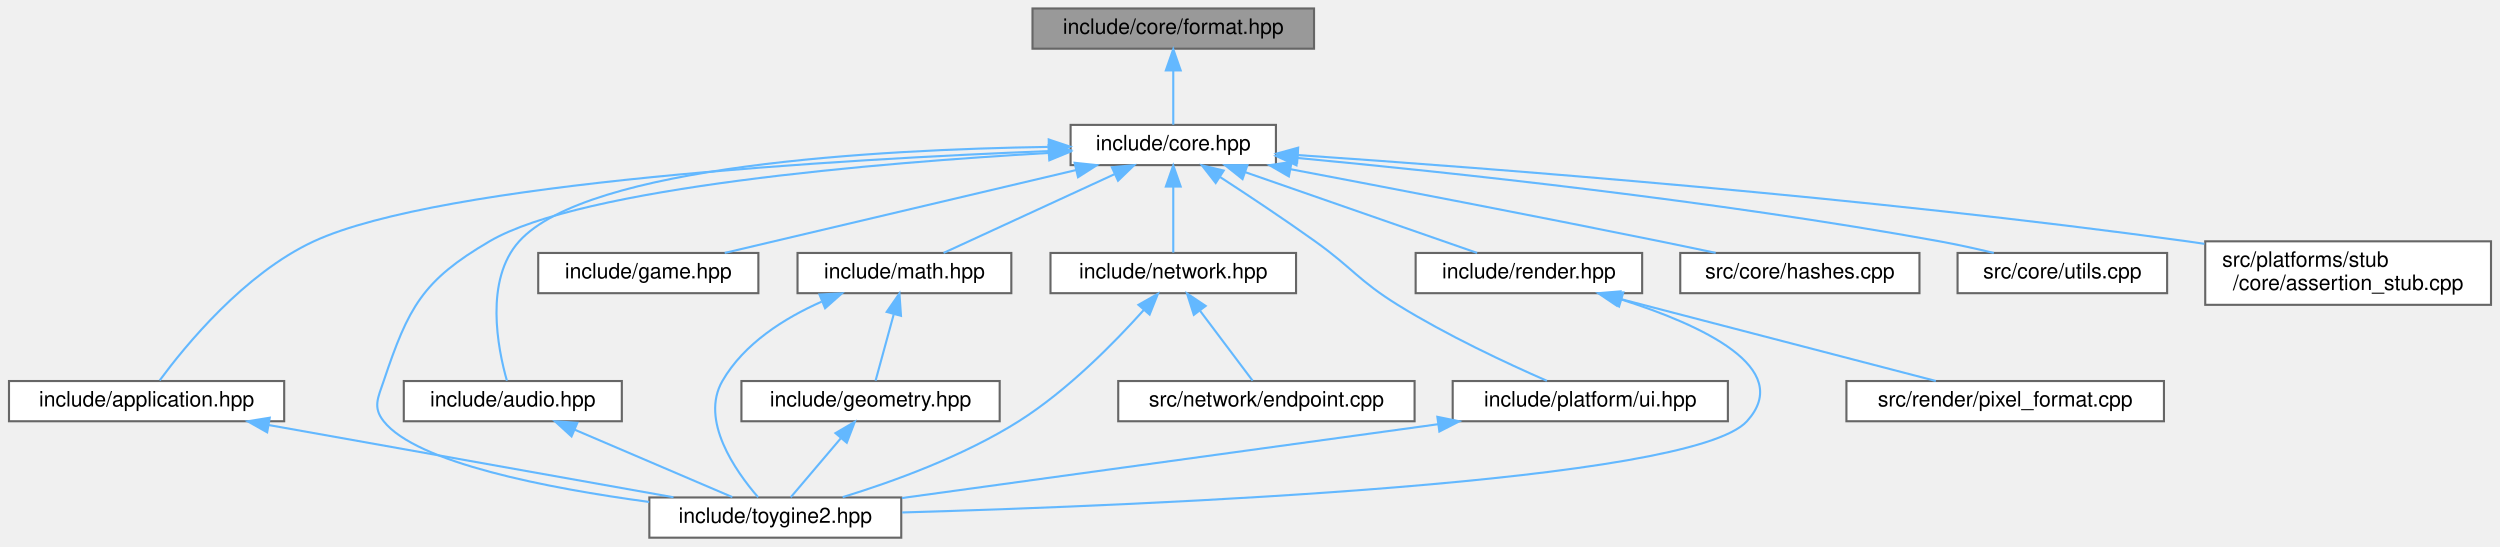
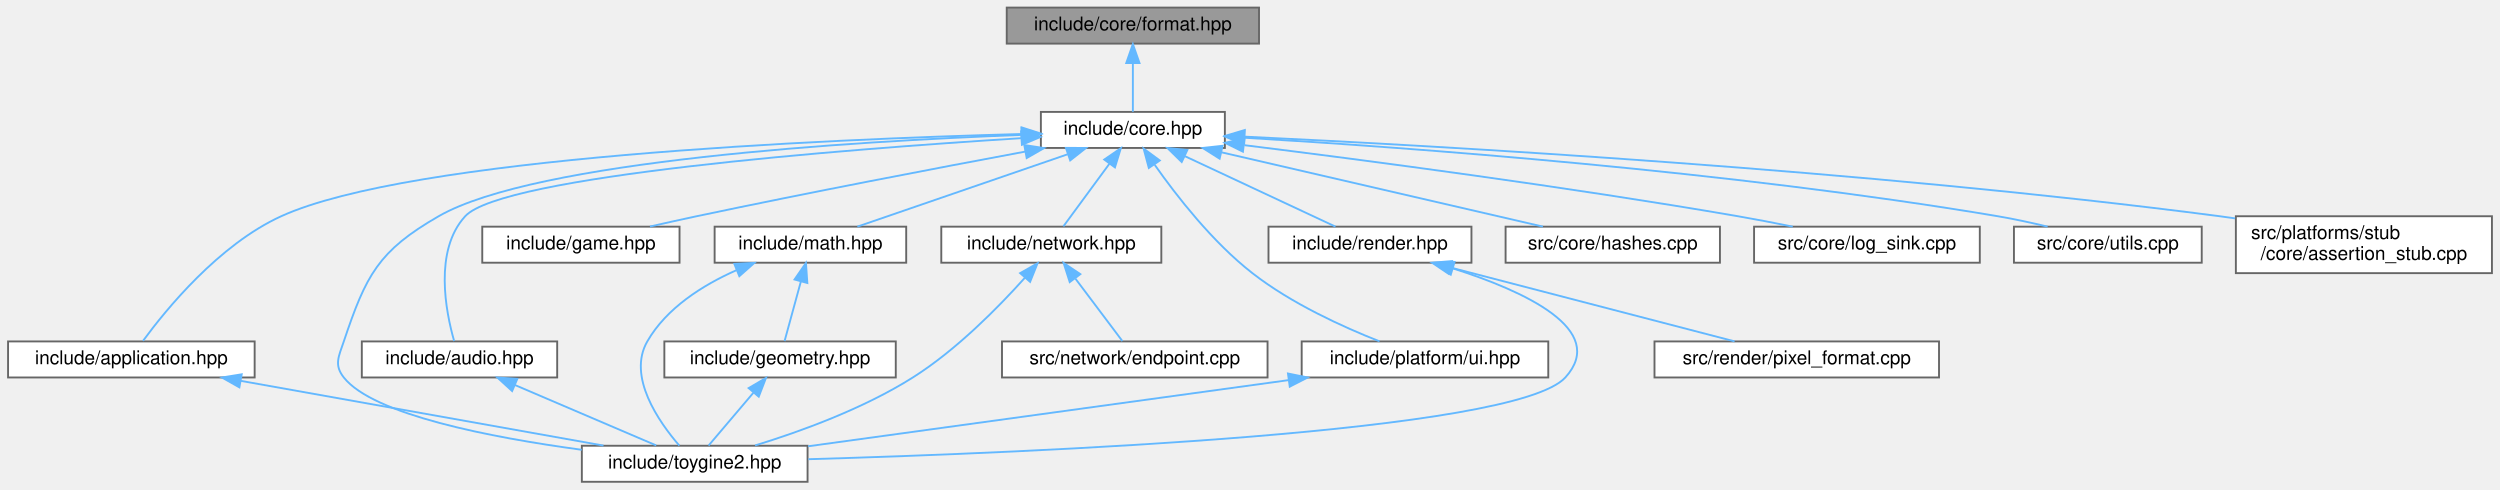
- <svg xmlns="http://www.w3.org/2000/svg" xmlns:xlink="http://www.w3.org/1999/xlink" width="1181pt" height="258pt" viewBox="0.00 0.00 1180.50 258.00">
+ <svg xmlns="http://www.w3.org/2000/svg" xmlns:xlink="http://www.w3.org/1999/xlink" width="1318pt" height="258pt" viewBox="0.00 0.00 1317.50 258.00">
  <g id="graph0" class="graph" transform="scale(1 1) rotate(0) translate(4 254)">
    <g id="Node000001" class="node">
      <g id="a_Node000001">
        <a xlink:title="Format functions for substituting arguments into {} and {N} placeholders.">
-           <polygon fill="#999999" stroke="#666666" points="616.5,-250 483.5,-250 483.5,-231 616.5,-231 616.5,-250" />
-           <text text-anchor="middle" x="550" y="-238" font-family="Helvetica,sans-Serif" font-size="10.00">include/core/format.hpp</text>
+           <polygon fill="#999999" stroke="#666666" points="659.5,-250 526.5,-250 526.5,-231 659.5,-231 659.5,-250" />
+           <text text-anchor="middle" x="593" y="-238" font-family="Helvetica,sans-Serif" font-size="10.00">include/core/format.hpp</text>
        </a>
      </g>
    </g>
    <g id="Node000002" class="node">
      <g id="a_Node000002">
        <a xlink:href="../../da/d47/core_8hpp.html" target="_top" xlink:title="Umbrella header for the engine core module.">
-           <polygon fill="white" stroke="#666666" points="598.5,-195 501.5,-195 501.5,-176 598.5,-176 598.5,-195" />
-           <text text-anchor="middle" x="550" y="-183" font-family="Helvetica,sans-Serif" font-size="10.00">include/core.hpp</text>
+           <polygon fill="white" stroke="#666666" points="641.5,-195 544.5,-195 544.5,-176 641.5,-176 641.5,-195" />
+           <text text-anchor="middle" x="593" y="-183" font-family="Helvetica,sans-Serif" font-size="10.00">include/core.hpp</text>
        </a>
      </g>
    </g>
    <g id="edge1_Node000001_Node000002" class="edge">
      <g id="a_edge1_Node000001_Node000002">
        <a xlink:title=" ">
-           <path fill="none" stroke="#63b8ff" d="M550,-220.66C550,-211.93 550,-201.99 550,-195.09" />
-           <polygon fill="#63b8ff" stroke="#63b8ff" points="546.5,-220.75 550,-230.75 553.5,-220.75 546.5,-220.75" />
+           <path fill="none" stroke="#63b8ff" d="M593,-220.66C593,-211.93 593,-201.99 593,-195.09" />
+           <polygon fill="#63b8ff" stroke="#63b8ff" points="589.5,-220.75 593,-230.75 596.5,-220.75 589.5,-220.75" />
        </a>
      </g>
    </g>
    <g id="Node000003" class="node">
      <g id="a_Node000003">
        <a xlink:href="../../d4/d01/application_8hpp.html" target="_top" xlink:title="Umbrella header for the app module.">
          <polygon fill="white" stroke="#666666" points="130,-74 0,-74 0,-55 130,-55 130,-74" />
          <text text-anchor="middle" x="65" y="-62" font-family="Helvetica,sans-Serif" font-size="10.00">include/application.hpp</text>
        </a>
      </g>
    </g>
    <g id="edge2_Node000002_Node000003" class="edge">
      <g id="a_edge2_Node000002_Node000003">
        <a xlink:title=" ">
-           <path fill="none" stroke="#63b8ff" d="M491.19,-182.63C393.93,-178.78 204.33,-167.86 144,-140 111.14,-124.82 83.13,-90.51 71.18,-74.3" />
-           <polygon fill="#63b8ff" stroke="#63b8ff" points="491.32,-186.14 501.44,-183.02 491.58,-179.14 491.32,-186.14" />
+           <path fill="none" stroke="#63b8ff" d="M534.25,-183.35C428.82,-180.53 212.13,-171.03 144,-140 111.06,-125 83.09,-90.59 71.17,-74.33" />
+           <polygon fill="#63b8ff" stroke="#63b8ff" points="534.32,-186.86 544.4,-183.61 534.5,-179.86 534.32,-186.86" />
        </a>
      </g>
    </g>
    <g id="Node000004" class="node">
      <g id="a_Node000004">
        <a xlink:href="../../d8/d8c/toygine2_8hpp.html" target="_top" xlink:title="Main umbrella header for the engine.">
          <polygon fill="white" stroke="#666666" points="421.5,-19 302.5,-19 302.5,0 421.5,0 421.5,-19" />
          <text text-anchor="middle" x="362" y="-7" font-family="Helvetica,sans-Serif" font-size="10.00">include/toygine2.hpp</text>
        </a>
      </g>
    </g>
    <g id="edge19_Node000002_Node000004" class="edge">
      <g id="a_edge19_Node000002_Node000004">
        <a xlink:title=" ">
-           <path fill="none" stroke="#63b8ff" d="M491.25,-181.76C410.61,-177.1 270.62,-165.54 227,-140 195.24,-121.41 188.72,-108.88 177,-74 174.31,-66 171.77,-61.63 177,-55 192.49,-35.35 254.44,-23.37 302.43,-16.87" />
-           <polygon fill="#63b8ff" stroke="#63b8ff" points="491.08,-185.26 501.26,-182.32 491.47,-178.27 491.08,-185.26" />
+           <path fill="none" stroke="#63b8ff" d="M534.42,-182.88C444.63,-179.49 278.03,-169.33 227,-140 195.1,-121.66 188.72,-108.88 177,-74 174.31,-66 171.77,-61.63 177,-55 192.49,-35.35 254.44,-23.37 302.43,-16.87" />
+           <polygon fill="#63b8ff" stroke="#63b8ff" points="534.33,-186.38 544.45,-183.24 534.58,-179.38 534.33,-186.38" />
        </a>
      </g>
    </g>
    <g id="Node000005" class="node">
      <g id="a_Node000005">
        <a xlink:href="../../d1/d71/audio_8hpp.html" target="_top" xlink:title="Umbrella header for the audio module.">
          <polygon fill="white" stroke="#666666" points="289.5,-74 186.5,-74 186.5,-55 289.5,-55 289.5,-74" />
          <text text-anchor="middle" x="238" y="-62" font-family="Helvetica,sans-Serif" font-size="10.00">include/audio.hpp</text>
        </a>
      </g>
    </g>
    <g id="edge4_Node000002_Node000005" class="edge">
      <g id="a_edge4_Node000002_Node000005">
        <a xlink:title=" ">
-           <path fill="none" stroke="#63b8ff" d="M490.76,-184.6C410.46,-183.36 273.36,-175.87 241,-140 224.53,-121.74 230.85,-89.55 235.21,-74.16" />
-           <polygon fill="#63b8ff" stroke="#63b8ff" points="491.17,-188.11 501.21,-184.74 491.26,-181.11 491.17,-188.11" />
+           <path fill="none" stroke="#63b8ff" d="M534.22,-181.16C439.2,-175.17 260.47,-161.21 241,-140 224.37,-121.88 230.77,-89.62 235.18,-74.19" />
+           <polygon fill="#63b8ff" stroke="#63b8ff" points="534.06,-184.66 544.26,-181.78 534.5,-177.67 534.06,-184.66" />
        </a>
      </g>
    </g>
    <g id="Node000006" class="node">
      <g id="a_Node000006">
        <a xlink:href="../../d8/d39/game_8hpp.html" target="_top" xlink:title="Umbrella header for the game module.">
          <polygon fill="white" stroke="#666666" points="354,-134.5 250,-134.5 250,-115.5 354,-115.5 354,-134.5" />
          <text text-anchor="middle" x="302" y="-122.5" font-family="Helvetica,sans-Serif" font-size="10.00">include/game.hpp</text>
        </a>
      </g>
    </g>
    <g id="edge6_Node000002_Node000006" class="edge">
      <g id="a_edge6_Node000002_Node000006">
        <a xlink:title=" ">
-           <path fill="none" stroke="#63b8ff" d="M504.13,-173.68C456.21,-162.38 382.02,-144.88 338.1,-134.52" />
-           <polygon fill="#63b8ff" stroke="#63b8ff" points="503.4,-177.1 513.94,-175.99 505.01,-170.29 503.4,-177.1" />
+           <path fill="none" stroke="#63b8ff" d="M536.3,-174.09C489.68,-165.4 421.94,-152.46 363,-140 355.03,-138.31 346.49,-136.41 338.4,-134.57" />
+           <polygon fill="#63b8ff" stroke="#63b8ff" points="535.74,-177.55 546.21,-175.94 537.02,-170.67 535.74,-177.55" />
        </a>
      </g>
    </g>
    <g id="Node000007" class="node">
      <g id="a_Node000007">
        <a xlink:href="../../d4/d78/math_8hpp.html" target="_top" xlink:title="Umbrella header for the math module.">
          <polygon fill="white" stroke="#666666" points="473.5,-134.5 372.5,-134.5 372.5,-115.5 473.5,-115.5 473.5,-134.5" />
          <text text-anchor="middle" x="423" y="-122.5" font-family="Helvetica,sans-Serif" font-size="10.00">include/math.hpp</text>
        </a>
      </g>
    </g>
    <g id="edge7_Node000002_Node000007" class="edge">
      <g id="a_edge7_Node000002_Node000007">
        <a xlink:title=" ">
-           <path fill="none" stroke="#63b8ff" d="M522.39,-171.78C497.88,-160.49 462.76,-144.31 441.49,-134.52" />
-           <polygon fill="#63b8ff" stroke="#63b8ff" points="520.99,-174.99 531.53,-175.99 523.91,-168.63 520.99,-174.99" />
+           <path fill="none" stroke="#63b8ff" d="M558.63,-172.67C525.75,-161.36 476.97,-144.57 447.75,-134.52" />
+           <polygon fill="#63b8ff" stroke="#63b8ff" points="557.69,-176.05 568.28,-175.99 559.96,-169.43 557.69,-176.05" />
        </a>
      </g>
    </g>
    <g id="Node000009" class="node">
      <g id="a_Node000009">
        <a xlink:href="../../d6/d67/network_8hpp.html" target="_top" xlink:title="Umbrella header for the network module.">
          <polygon fill="white" stroke="#666666" points="608,-134.5 492,-134.5 492,-115.5 608,-115.5 608,-134.5" />
          <text text-anchor="middle" x="550" y="-122.5" font-family="Helvetica,sans-Serif" font-size="10.00">include/network.hpp</text>
        </a>
      </g>
    </g>
    <g id="edge11_Node000002_Node000009" class="edge">
      <g id="a_edge11_Node000002_Node000009">
        <a xlink:title=" ">
-           <path fill="none" stroke="#63b8ff" d="M550,-165.66C550,-155.24 550,-142.8 550,-134.67" />
-           <polygon fill="#63b8ff" stroke="#63b8ff" points="546.5,-165.87 550,-175.87 553.5,-165.87 546.5,-165.87" />
+           <path fill="none" stroke="#63b8ff" d="M580.6,-167.63C572.68,-156.85 562.73,-143.32 556.37,-134.67" />
+           <polygon fill="#63b8ff" stroke="#63b8ff" points="577.91,-169.88 586.66,-175.87 583.55,-165.74 577.91,-169.88" />
        </a>
      </g>
    </g>
    <g id="Node000011" class="node">
      <g id="a_Node000011">
        <a xlink:href="../../de/dd6/ui_8hpp.html" target="_top" xlink:title="Umbrella header for platform UI types.">
          <polygon fill="white" stroke="#666666" points="812,-74 682,-74 682,-55 812,-55 812,-74" />
          <text text-anchor="middle" x="747" y="-62" font-family="Helvetica,sans-Serif" font-size="10.00">include/platform/ui.hpp</text>
        </a>
      </g>
    </g>
    <g id="edge14_Node000002_Node000011" class="edge">
      <g id="a_edge14_Node000002_Node000011">
        <a xlink:title=" ">
-           <path fill="none" stroke="#63b8ff" d="M571.99,-170.45C585.19,-161.87 602.24,-150.56 617,-140 634.79,-127.28 637.42,-121.53 656,-110 679.16,-95.63 707.64,-82.35 726.5,-74.1" />
-           <polygon fill="#63b8ff" stroke="#63b8ff" points="570.04,-167.54 563.53,-175.9 573.83,-173.42 570.04,-167.54" />
+           <path fill="none" stroke="#63b8ff" d="M604.53,-167.07C616.04,-150.71 635,-126.36 656,-110 676.53,-94 703.74,-81.63 723.04,-74.04" />
+           <polygon fill="#63b8ff" stroke="#63b8ff" points="601.41,-165.44 598.66,-175.67 607.19,-169.39 601.41,-165.44" />
        </a>
      </g>
    </g>
    <g id="Node000012" class="node">
      <g id="a_Node000012">
        <a xlink:href="../../d6/d4b/render_8hpp.html" target="_top" xlink:title="Umbrella header for the render module.">
          <polygon fill="white" stroke="#666666" points="771.5,-134.5 664.5,-134.5 664.5,-115.5 771.5,-115.5 771.5,-134.5" />
          <text text-anchor="middle" x="718" y="-122.5" font-family="Helvetica,sans-Serif" font-size="10.00">include/render.hpp</text>
        </a>
      </g>
    </g>
    <g id="edge16_Node000002_Node000012" class="edge">
      <g id="a_edge16_Node000002_Node000012">
        <a xlink:title=" ">
-           <path fill="none" stroke="#63b8ff" d="M583.97,-172.67C616.46,-161.36 664.66,-144.57 693.54,-134.52" />
-           <polygon fill="#63b8ff" stroke="#63b8ff" points="582.72,-169.4 574.43,-175.99 585.02,-176.01 582.72,-169.4" />
+           <path fill="none" stroke="#63b8ff" d="M620.49,-171.63C644.6,-160.35 678.96,-144.27 699.8,-134.52" />
+           <polygon fill="#63b8ff" stroke="#63b8ff" points="618.75,-168.58 611.18,-175.99 621.72,-174.92 618.75,-168.58" />
        </a>
      </g>
    </g>
    <g id="Node000014" class="node">
      <g id="a_Node000014">
        <a xlink:href="../../db/d2d/hashes_8cpp.html" target="_top" xlink:title="Table-driven implementations of toy::crc8(), toy::crc16(), and toy::crc32().">
          <polygon fill="white" stroke="#666666" points="902.5,-134.5 789.5,-134.5 789.5,-115.5 902.5,-115.5 902.5,-134.5" />
          <text text-anchor="middle" x="846" y="-122.5" font-family="Helvetica,sans-Serif" font-size="10.00">src/core/hashes.cpp</text>
        </a>
      </g>
    </g>
    <g id="edge20_Node000002_Node000014" class="edge">
      <g id="a_edge20_Node000002_Node000014">
        <a xlink:title=" ">
-           <path fill="none" stroke="#63b8ff" d="M605.33,-174.08C651.95,-165.24 720.4,-152.09 780,-140 788.49,-138.28 797.59,-136.38 806.24,-134.55" />
-           <polygon fill="#63b8ff" stroke="#63b8ff" points="604.61,-170.66 595.43,-175.96 605.91,-177.53 604.61,-170.66" />
+           <path fill="none" stroke="#63b8ff" d="M639.79,-173.68C688.68,-162.38 764.37,-144.88 809.17,-134.52" />
+           <polygon fill="#63b8ff" stroke="#63b8ff" points="638.74,-170.33 629.79,-175.99 640.32,-177.15 638.74,-170.33" />
        </a>
      </g>
    </g>
    <g id="Node000015" class="node">
      <g id="a_Node000015">
-         <a xlink:href="../../de/d06/utils_8cpp.html" target="_top" xlink:title="Definitions for string, encoding, and number utilities declared in core/utils.hpp.">
-           <polygon fill="white" stroke="#666666" points="1019.5,-134.5 920.5,-134.5 920.5,-115.5 1019.5,-115.5 1019.5,-134.5" />
-           <text text-anchor="middle" x="970" y="-122.5" font-family="Helvetica,sans-Serif" font-size="10.00">src/core/utils.cpp</text>
+         <a xlink:href="../../d2/d51/log__sink_8cpp.html" target="_top" xlink:title="Out-of-line definitions for toy::log::ISink.">
+           <polygon fill="white" stroke="#666666" points="1039.5,-134.5 920.5,-134.5 920.5,-115.5 1039.5,-115.5 1039.5,-134.5" />
+           <text text-anchor="middle" x="980" y="-122.5" font-family="Helvetica,sans-Serif" font-size="10.00">src/core/log_sink.cpp</text>
        </a>
      </g>
    </g>
    <g id="edge21_Node000002_Node000015" class="edge">
      <g id="a_edge21_Node000002_Node000015">
        <a xlink:title=" ">
-           <path fill="none" stroke="#63b8ff" d="M608.78,-179.36C680.66,-172.6 805.86,-159.27 912,-140 920.36,-138.48 929.31,-136.5 937.62,-134.51" />
-           <polygon fill="#63b8ff" stroke="#63b8ff" points="608.21,-175.9 598.57,-180.31 608.85,-182.87 608.21,-175.9" />
+           <path fill="none" stroke="#63b8ff" d="M651.84,-177.45C715.98,-169.49 821.57,-155.6 912,-140 921.38,-138.38 931.45,-136.43 940.89,-134.5" />
+           <polygon fill="#63b8ff" stroke="#63b8ff" points="651.02,-174.02 641.52,-178.72 651.87,-180.97 651.02,-174.02" />
        </a>
      </g>
    </g>
    <g id="Node000016" class="node">
      <g id="a_Node000016">
-         <a xlink:href="../../d7/d90/assertion__stub_8cpp.html" target="_top" xlink:title="Stub definitions for the assertion callback API declared in core/assertion.hpp.">
-           <polygon fill="white" stroke="#666666" points="1172.5,-140 1037.5,-140 1037.5,-110 1172.5,-110 1172.5,-140" />
-           <text text-anchor="start" x="1045.5" y="-128" font-family="Helvetica,sans-Serif" font-size="10.00">src/platforms/stub</text>
-           <text text-anchor="middle" x="1105" y="-117" font-family="Helvetica,sans-Serif" font-size="10.00">/core/assertion_stub.cpp</text>
+         <a xlink:href="../../de/d06/utils_8cpp.html" target="_top" xlink:title="Definitions for string, encoding, and number utilities declared in core/utils.hpp.">
+           <polygon fill="white" stroke="#666666" points="1156.5,-134.5 1057.5,-134.5 1057.5,-115.5 1156.5,-115.5 1156.5,-134.5" />
+           <text text-anchor="middle" x="1107" y="-122.5" font-family="Helvetica,sans-Serif" font-size="10.00">src/core/utils.cpp</text>
        </a>
      </g>
    </g>
    <g id="edge22_Node000002_Node000016" class="edge">
      <g id="a_edge22_Node000002_Node000016">
        <a xlink:title=" ">
-           <path fill="none" stroke="#63b8ff" d="M608.85,-180.74C699.4,-174.56 878.24,-160.85 1029,-140 1031.66,-139.63 1034.36,-139.24 1037.1,-138.82" />
-           <polygon fill="#63b8ff" stroke="#63b8ff" points="608.52,-177.25 598.78,-181.42 608.99,-184.23 608.52,-177.25" />
+           <path fill="none" stroke="#63b8ff" d="M651.77,-181.39C738.96,-176.19 907.49,-163.86 1049,-140 1057.58,-138.55 1066.77,-136.55 1075.26,-134.51" />
+           <polygon fill="#63b8ff" stroke="#63b8ff" points="651.33,-177.91 641.55,-181.99 651.74,-184.9 651.33,-177.91" />
+         </a>
+       </g>
+     </g>
+     <g id="Node000017" class="node">
+       <g id="a_Node000017">
+         <a xlink:href="../../d7/d90/assertion__stub_8cpp.html" target="_top" xlink:title="Stub definitions for the assertion callback API declared in core/assertion.hpp.">
+           <polygon fill="white" stroke="#666666" points="1309.5,-140 1174.5,-140 1174.5,-110 1309.5,-110 1309.5,-140" />
+           <text text-anchor="start" x="1182.5" y="-128" font-family="Helvetica,sans-Serif" font-size="10.00">src/platforms/stub</text>
+           <text text-anchor="middle" x="1242" y="-117" font-family="Helvetica,sans-Serif" font-size="10.00">/core/assertion_stub.cpp</text>
+         </a>
+       </g>
+     </g>
+     <g id="edge23_Node000002_Node000017" class="edge">
+       <g id="a_edge23_Node000002_Node000017">
+         <a xlink:title=" ">
+           <path fill="none" stroke="#63b8ff" d="M651.85,-181.97C755.9,-177.03 979.05,-164.41 1166,-140 1168.66,-139.65 1171.37,-139.27 1174.1,-138.87" />
+           <polygon fill="#63b8ff" stroke="#63b8ff" points="651.68,-178.47 641.85,-182.43 652.01,-185.46 651.68,-178.47" />
        </a>
      </g>
    </g>
    <g id="edge3_Node000003_Node000004" class="edge">
      <g id="a_edge3_Node000003_Node000004">
        <a xlink:title=" ">
          <path fill="none" stroke="#63b8ff" d="M122.78,-53.19C178.46,-43.25 261.74,-28.39 313.91,-19.08" />
          <polygon fill="#63b8ff" stroke="#63b8ff" points="121.95,-49.78 112.72,-54.98 123.18,-56.67 121.95,-49.78" />
        </a>
      </g>
    </g>
    <g id="edge5_Node000005_Node000004" class="edge">
      <g id="a_edge5_Node000005_Node000004">
        <a xlink:title=" ">
          <path fill="none" stroke="#63b8ff" d="M267.18,-51.03C290.11,-41.23 321.45,-27.83 341.71,-19.17" />
          <polygon fill="#63b8ff" stroke="#63b8ff" points="265.74,-47.84 257.92,-54.98 268.49,-54.27 265.74,-47.84" />
        </a>
      </g>
    </g>
    <g id="edge10_Node000007_Node000004" class="edge">
      <g id="a_edge10_Node000007_Node000004">
        <a xlink:title=" ">
          <path fill="none" stroke="#63b8ff" d="M383.89,-111.5C366.27,-103.69 347.17,-91.68 337,-74 326.36,-55.51 343.04,-31.63 353.89,-19.08" />
          <polygon fill="#63b8ff" stroke="#63b8ff" points="382.88,-114.87 393.46,-115.41 385.53,-108.39 382.88,-114.87" />
        </a>
      </g>
    </g>
    <g id="Node000008" class="node">
      <g id="a_Node000008">
        <a xlink:href="../../db/dbb/geometry_8hpp.html" target="_top" xlink:title="Umbrella header for the geometry module.">
          <polygon fill="white" stroke="#666666" points="468,-74 346,-74 346,-55 468,-55 468,-74" />
          <text text-anchor="middle" x="407" y="-62" font-family="Helvetica,sans-Serif" font-size="10.00">include/geometry.hpp</text>
        </a>
      </g>
    </g>
    <g id="edge8_Node000007_Node000008" class="edge">
      <g id="a_edge8_Node000007_Node000008">
        <a xlink:title=" ">
          <path fill="none" stroke="#63b8ff" d="M417.94,-105.49C415.07,-95.01 411.62,-82.39 409.37,-74.17" />
          <polygon fill="#63b8ff" stroke="#63b8ff" points="414.62,-106.65 420.64,-115.37 421.38,-104.8 414.62,-106.65" />
        </a>
      </g>
    </g>
    <g id="edge9_Node000008_Node000004" class="edge">
      <g id="a_edge9_Node000008_Node000004">
        <a xlink:title=" ">
          <path fill="none" stroke="#63b8ff" d="M392.95,-46.96C385.11,-37.72 375.67,-26.6 369.29,-19.09" />
          <polygon fill="#63b8ff" stroke="#63b8ff" points="390.43,-49.39 399.57,-54.75 395.76,-44.86 390.43,-49.39" />
        </a>
      </g>
    </g>
    <g id="edge12_Node000009_Node000004" class="edge">
      <g id="a_edge12_Node000009_Node000004">
        <a xlink:title=" ">
          <path fill="none" stroke="#63b8ff" d="M536.06,-107.56C522.34,-92.24 500.14,-69.61 477,-55 450.93,-38.54 417.81,-26.52 393.81,-19.15" />
          <polygon fill="#63b8ff" stroke="#63b8ff" points="533.55,-110 542.76,-115.23 538.82,-105.4 533.55,-110" />
        </a>
      </g>
    </g>
    <g id="Node000010" class="node">
      <g id="a_Node000010">
        <a xlink:href="../../d3/d80/endpoint_8cpp.html" target="_top" xlink:title="Definitions for the toy::network::Endpoint destructor declared in network/endpoint....">
          <polygon fill="white" stroke="#666666" points="664,-74 524,-74 524,-55 664,-55 664,-74" />
          <text text-anchor="middle" x="594" y="-62" font-family="Helvetica,sans-Serif" font-size="10.00">src/network/endpoint.cpp</text>
        </a>
      </g>
    </g>
    <g id="edge13_Node000009_Node000010" class="edge">
      <g id="a_edge13_Node000009_Node000010">
        <a xlink:title=" ">
          <path fill="none" stroke="#63b8ff" d="M562.69,-107.13C570.8,-96.35 580.97,-82.82 587.48,-74.17" />
          <polygon fill="#63b8ff" stroke="#63b8ff" points="559.71,-105.27 556.49,-115.37 565.3,-109.48 559.71,-105.27" />
        </a>
      </g>
    </g>
    <g id="edge15_Node000011_Node000004" class="edge">
      <g id="a_edge15_Node000011_Node000004">
        <a xlink:title=" ">
          <path fill="none" stroke="#63b8ff" d="M675.1,-53.6C602.04,-43.54 490.17,-28.14 421.8,-18.73" />
          <polygon fill="#63b8ff" stroke="#63b8ff" points="674.76,-57.09 685.14,-54.98 675.71,-50.15 674.76,-57.09" />
        </a>
      </g>
    </g>
    <g id="edge17_Node000012_Node000004" class="edge">
      <g id="a_edge17_Node000012_Node000004">
        <a xlink:title=" ">
          <path fill="none" stroke="#63b8ff" d="M761.85,-112.45C799.33,-100.53 843.84,-80.16 821,-55 794.67,-25.99 540.23,-15.33 421.93,-11.91" />
          <polygon fill="#63b8ff" stroke="#63b8ff" points="760.58,-109.18 752.03,-115.44 762.61,-115.88 760.58,-109.18" />
        </a>
      </g>
    </g>
    <g id="Node000013" class="node">
      <g id="a_Node000013">
        <a xlink:href="../../db/d3d/pixel__format_8cpp.html" target="_top" xlink:title="Definitions for pixelFormatName() and pixelFormatFromName() declared in render/pixel_format....">
          <polygon fill="white" stroke="#666666" points="1018,-74 868,-74 868,-55 1018,-55 1018,-74" />
          <text text-anchor="middle" x="943" y="-62" font-family="Helvetica,sans-Serif" font-size="10.00">src/render/pixel_format.cpp</text>
        </a>
      </g>
    </g>
    <g id="edge18_Node000012_Node000013" class="edge">
      <g id="a_edge18_Node000012_Node000013">
        <a xlink:title=" ">
          <path fill="none" stroke="#63b8ff" d="M760.44,-112.97C803.93,-101.66 870.65,-84.31 910.24,-74.02" />
          <polygon fill="#63b8ff" stroke="#63b8ff" points="759.51,-109.59 750.72,-115.49 761.28,-116.36 759.51,-109.59" />
        </a>
      </g>
    </g>
  </g>
</svg>
